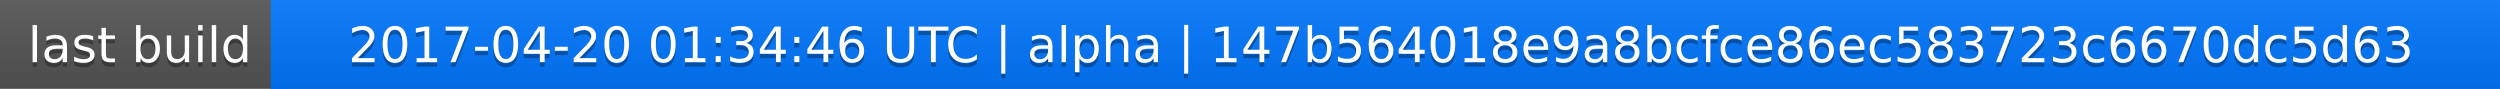
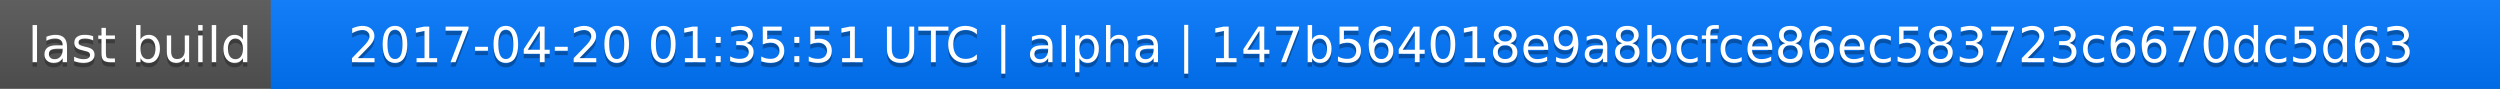
<svg xmlns="http://www.w3.org/2000/svg" width="563" height="20">
  <linearGradient id="a" x2="0" y2="100%">
    <stop offset="0" stop-color="#bbb" stop-opacity=".1" />
    <stop offset="1" stop-opacity=".1" />
  </linearGradient>
  <rect rx="0" width="563" height="20" fill="#555" />
  <rect rx="0" x="61" width="502" height="20" fill="#07f" />
  <path fill="#07f" d="M61 0h4v20h-4z" />
  <rect rx="0" width="563" height="20" fill="url(#a)" />
  <g fill="#fff" text-anchor="middle" font-family="DejaVu Sans,Verdana,Geneva,sans-serif" font-size="11">
    <text x="31.5" y="15" fill="#010101" fill-opacity=".3">last build</text>
    <text x="31.5" y="14">last build</text>
-     <text x="311" y="15" fill="#010101" fill-opacity=".3">2017-04-20 01:34:46 UTC | alpha | 147b564018e9a8bcfce86ec583723c6670dc5d63</text>
-     <text x="311" y="14">2017-04-20 01:34:46 UTC | alpha | 147b564018e9a8bcfce86ec583723c6670dc5d63</text>
+     <text x="311" y="15" fill="#010101" fill-opacity=".3">2017-04-20 01:35:51 UTC | alpha | 147b564018e9a8bcfce86ec583723c6670dc5d63</text>
+     <text x="311" y="14">2017-04-20 01:35:51 UTC | alpha | 147b564018e9a8bcfce86ec583723c6670dc5d63</text>
  </g>
</svg>
